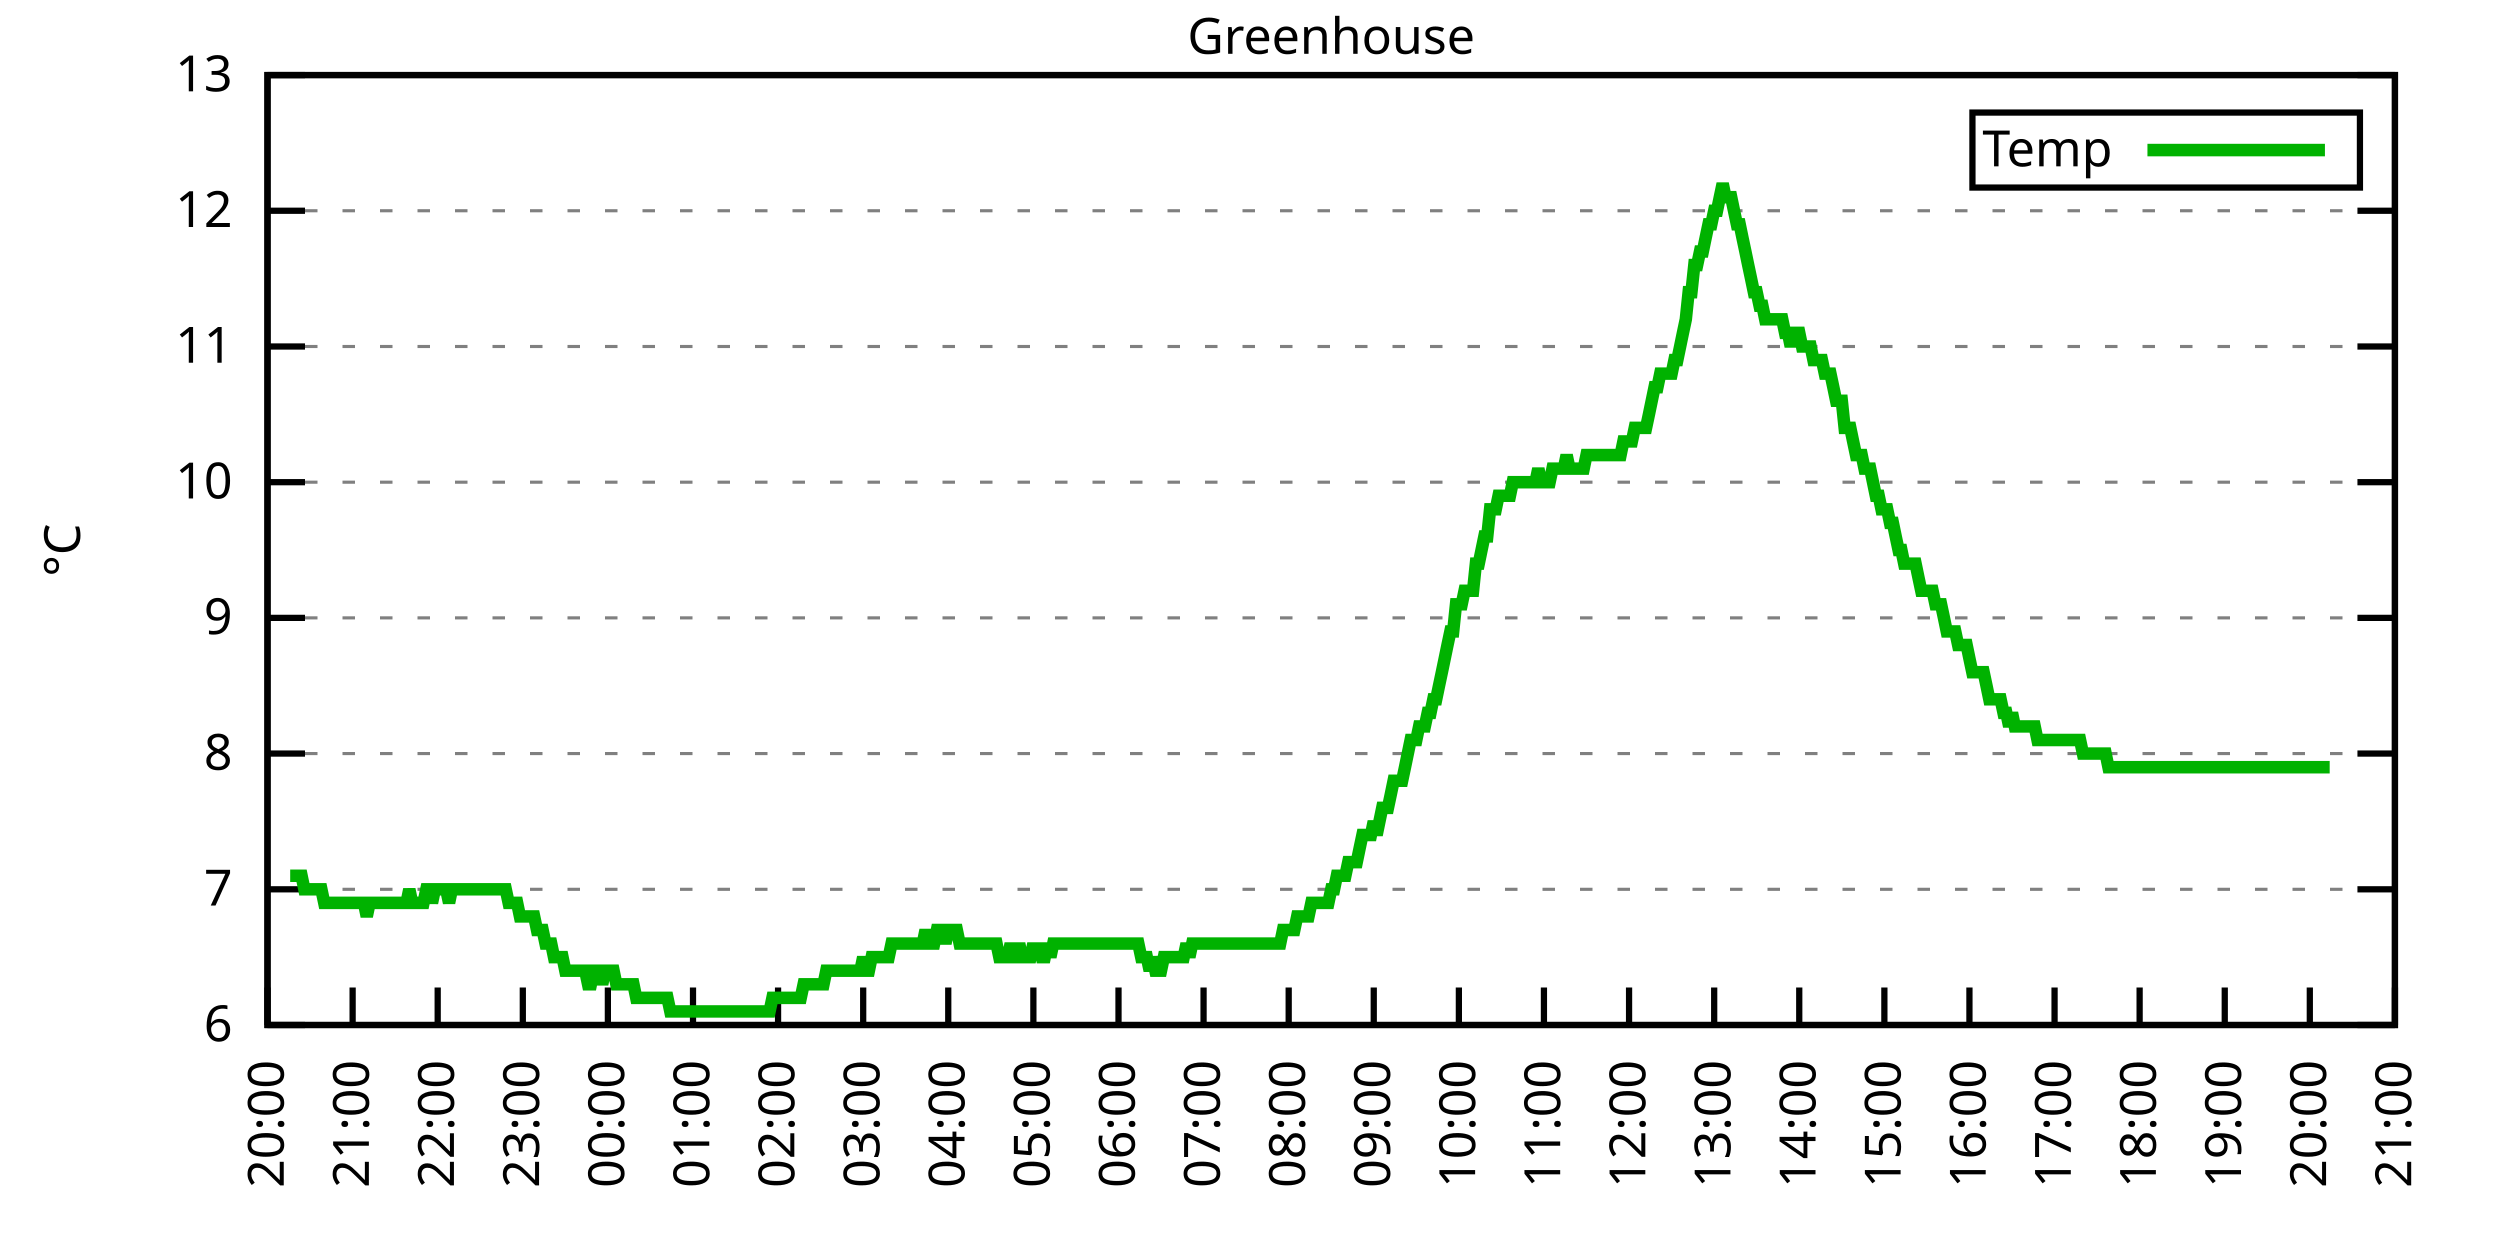
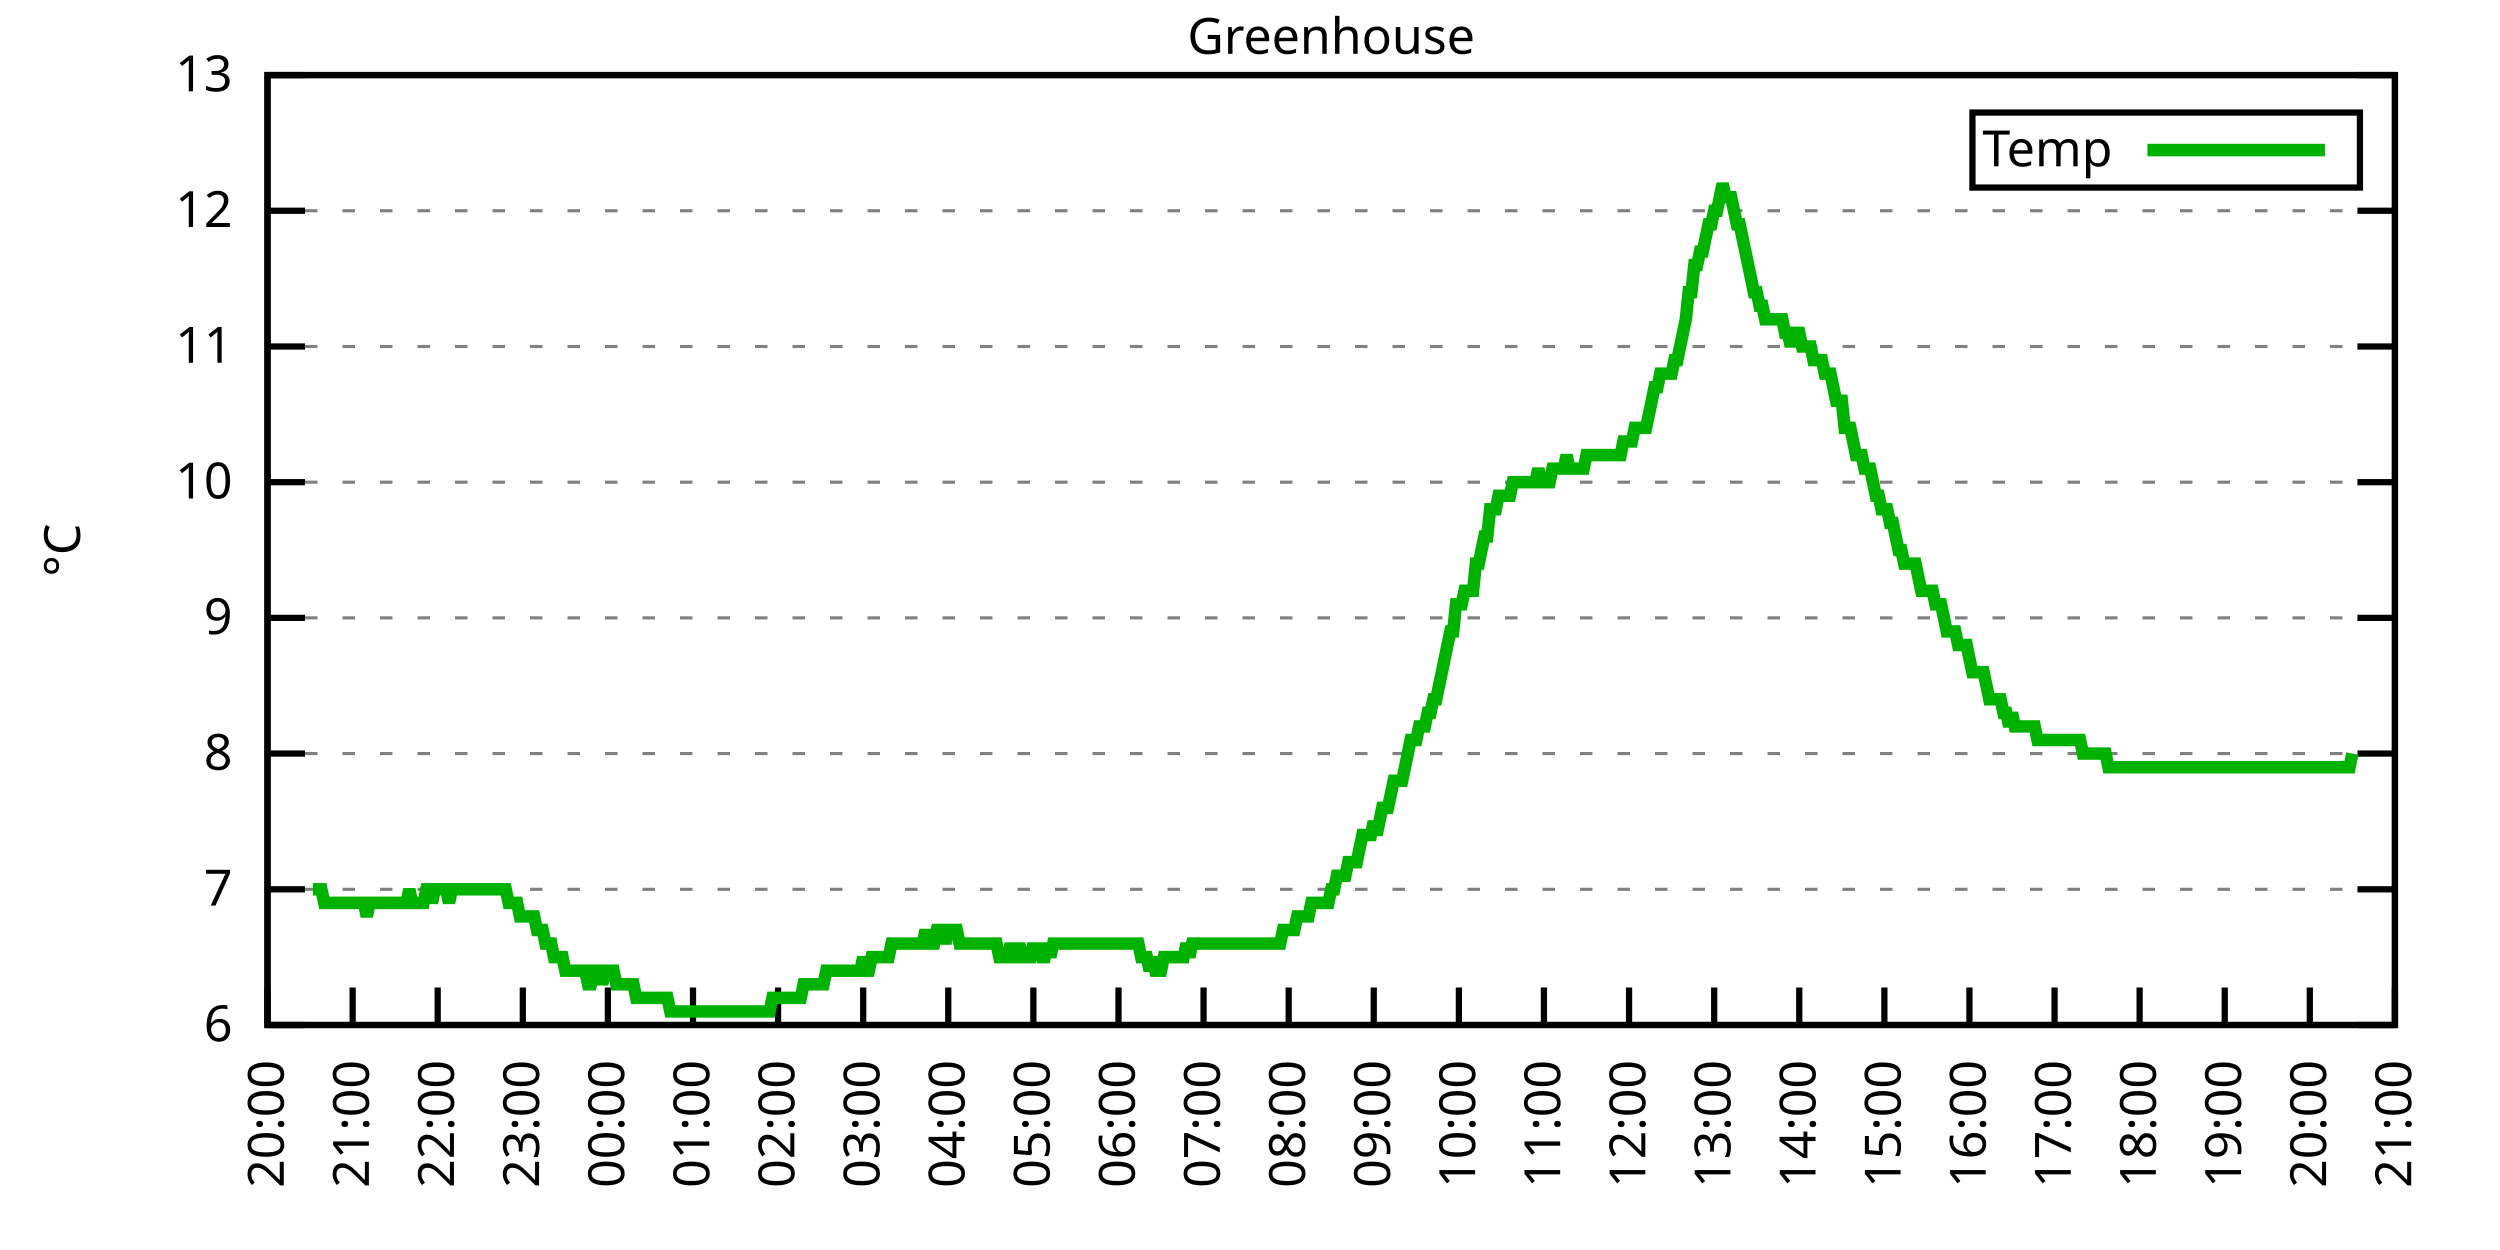
<svg xmlns="http://www.w3.org/2000/svg" xmlns:xlink="http://www.w3.org/1999/xlink" width="400" height="200" viewBox="0 0 400 200">
  <g id="gnuplot_canvas">
    <rect x="0" y="0" width="400" height="200" fill="none" />
    <defs>
      <circle id="gpDot" r="0.5" stroke-width="0.5" stroke="currentColor" />
      <path id="gpPt0" stroke-width="0.333" stroke="currentColor" d="M-1,0 h2 M0,-1 v2" />
      <path id="gpPt1" stroke-width="0.333" stroke="currentColor" d="M-1,-1 L1,1 M1,-1 L-1,1" />
      <path id="gpPt2" stroke-width="0.333" stroke="currentColor" d="M-1,0 L1,0 M0,-1 L0,1 M-1,-1 L1,1 M-1,1 L1,-1" />
      <rect id="gpPt3" stroke-width="0.333" stroke="currentColor" x="-1" y="-1" width="2" height="2" />
      <rect id="gpPt4" stroke-width="0.333" stroke="currentColor" fill="currentColor" x="-1" y="-1" width="2" height="2" />
      <circle id="gpPt5" stroke-width="0.333" stroke="currentColor" cx="0" cy="0" r="1" />
      <use xlink:href="#gpPt5" id="gpPt6" fill="currentColor" stroke="none" />
      <path id="gpPt7" stroke-width="0.333" stroke="currentColor" d="M0,-1.33 L-1.33,0.67 L1.33,0.67 z" />
      <use xlink:href="#gpPt7" id="gpPt8" fill="currentColor" stroke="none" />
      <use xlink:href="#gpPt7" id="gpPt9" stroke="currentColor" transform="rotate(180)" />
      <use xlink:href="#gpPt9" id="gpPt10" fill="currentColor" stroke="none" />
      <use xlink:href="#gpPt3" id="gpPt11" stroke="currentColor" transform="rotate(45)" />
      <use xlink:href="#gpPt11" id="gpPt12" fill="currentColor" stroke="none" />
      <path id="gpPt13" stroke-width="0.333" stroke="currentColor" d="M0,1.330 L1.265,0.411 L0.782,-1.067 L-0.782,-1.076 L-1.265,0.411 z" />
      <use xlink:href="#gpPt13" id="gpPt14" fill="currentColor" stroke="none" />
      <filter id="textbox" filterUnits="objectBoundingBox" x="0" y="0" height="1" width="1">
        <feFlood flood-color="white" flood-opacity="1" result="bgnd" />
        <feComposite in="SourceGraphic" in2="bgnd" operator="atop" />
      </filter>
      <filter id="greybox" filterUnits="objectBoundingBox" x="0" y="0" height="1" width="1">
        <feFlood flood-color="lightgrey" flood-opacity="1" result="grey" />
        <feComposite in="SourceGraphic" in2="grey" operator="atop" />
      </filter>
    </defs>
    <g fill="none" color="white" stroke="currentColor" stroke-width="1.00" stroke-linecap="butt" stroke-linejoin="miter">
</g>
    <g fill="none" color="black" stroke="currentColor" stroke-width="1.00" stroke-linecap="butt" stroke-linejoin="miter">
      <g stroke="none" shape-rendering="crispEdges">
        <polygon fill="rgb(255, 255, 255)" points="42.80,164.00 383.18,164.00 383.18,12.02 42.80,12.02 " />
      </g>
    </g>
    <g fill="none" color="black" stroke="currentColor" stroke-width="1.00" stroke-linecap="butt" stroke-linejoin="miter">
</g>
    <g fill="none" color="black" stroke="black" stroke-width="0.50" stroke-linecap="butt" stroke-linejoin="miter">
</g>
    <g fill="none" color="gray" stroke="currentColor" stroke-width="0.50" stroke-linecap="butt" stroke-linejoin="miter">
      <path stroke="gray" stroke-dasharray="2,4" class="gridline" d="M42.80,164.00 L383.19,164.00  " />
    </g>
    <g fill="none" color="gray" stroke="gray" stroke-width="1.00" stroke-linecap="butt" stroke-linejoin="miter">
</g>
    <g fill="none" color="black" stroke="currentColor" stroke-width="1.00" stroke-linecap="butt" stroke-linejoin="miter">
      <path stroke="black" d="M42.80,164.00 L48.80,164.00 M383.19,164.00 L377.19,164.00  " />
      <g transform="translate(37.20,166.60)" stroke="none" fill="black" font-family="Sans" font-size="8.00" text-anchor="end">
        <text>
          <tspan font-family="Sans"> 6</tspan>
        </text>
      </g>
    </g>
    <g fill="none" color="black" stroke="currentColor" stroke-width="1.00" stroke-linecap="butt" stroke-linejoin="miter">
</g>
    <g fill="none" color="black" stroke="black" stroke-width="0.50" stroke-linecap="butt" stroke-linejoin="miter">
</g>
    <g fill="none" color="gray" stroke="currentColor" stroke-width="0.50" stroke-linecap="butt" stroke-linejoin="miter">
      <path stroke="gray" stroke-dasharray="2,4" class="gridline" d="M42.80,142.29 L383.19,142.29  " />
    </g>
    <g fill="none" color="gray" stroke="gray" stroke-width="1.00" stroke-linecap="butt" stroke-linejoin="miter">
</g>
    <g fill="none" color="black" stroke="currentColor" stroke-width="1.00" stroke-linecap="butt" stroke-linejoin="miter">
      <path stroke="black" d="M42.80,142.29 L48.80,142.29 M383.19,142.29 L377.19,142.29  " />
      <g transform="translate(37.20,144.89)" stroke="none" fill="black" font-family="Sans" font-size="8.00" text-anchor="end">
        <text>
          <tspan font-family="Sans"> 7</tspan>
        </text>
      </g>
    </g>
    <g fill="none" color="black" stroke="currentColor" stroke-width="1.00" stroke-linecap="butt" stroke-linejoin="miter">
</g>
    <g fill="none" color="black" stroke="black" stroke-width="0.50" stroke-linecap="butt" stroke-linejoin="miter">
</g>
    <g fill="none" color="gray" stroke="currentColor" stroke-width="0.50" stroke-linecap="butt" stroke-linejoin="miter">
      <path stroke="gray" stroke-dasharray="2,4" class="gridline" d="M42.80,120.57 L383.19,120.57  " />
    </g>
    <g fill="none" color="gray" stroke="gray" stroke-width="1.00" stroke-linecap="butt" stroke-linejoin="miter">
</g>
    <g fill="none" color="black" stroke="currentColor" stroke-width="1.00" stroke-linecap="butt" stroke-linejoin="miter">
      <path stroke="black" d="M42.80,120.57 L48.80,120.57 M383.19,120.57 L377.19,120.57  " />
      <g transform="translate(37.20,123.17)" stroke="none" fill="black" font-family="Sans" font-size="8.00" text-anchor="end">
        <text>
          <tspan font-family="Sans"> 8</tspan>
        </text>
      </g>
    </g>
    <g fill="none" color="black" stroke="currentColor" stroke-width="1.00" stroke-linecap="butt" stroke-linejoin="miter">
</g>
    <g fill="none" color="black" stroke="black" stroke-width="0.50" stroke-linecap="butt" stroke-linejoin="miter">
</g>
    <g fill="none" color="gray" stroke="currentColor" stroke-width="0.50" stroke-linecap="butt" stroke-linejoin="miter">
      <path stroke="gray" stroke-dasharray="2,4" class="gridline" d="M42.80,98.86 L383.19,98.86  " />
    </g>
    <g fill="none" color="gray" stroke="gray" stroke-width="1.00" stroke-linecap="butt" stroke-linejoin="miter">
</g>
    <g fill="none" color="black" stroke="currentColor" stroke-width="1.00" stroke-linecap="butt" stroke-linejoin="miter">
      <path stroke="black" d="M42.80,98.86 L48.80,98.86 M383.19,98.86 L377.19,98.86  " />
      <g transform="translate(37.20,101.46)" stroke="none" fill="black" font-family="Sans" font-size="8.00" text-anchor="end">
        <text>
          <tspan font-family="Sans"> 9</tspan>
        </text>
      </g>
    </g>
    <g fill="none" color="black" stroke="currentColor" stroke-width="1.00" stroke-linecap="butt" stroke-linejoin="miter">
</g>
    <g fill="none" color="black" stroke="black" stroke-width="0.50" stroke-linecap="butt" stroke-linejoin="miter">
</g>
    <g fill="none" color="gray" stroke="currentColor" stroke-width="0.50" stroke-linecap="butt" stroke-linejoin="miter">
      <path stroke="gray" stroke-dasharray="2,4" class="gridline" d="M42.80,77.15 L383.19,77.15  " />
    </g>
    <g fill="none" color="gray" stroke="gray" stroke-width="1.00" stroke-linecap="butt" stroke-linejoin="miter">
</g>
    <g fill="none" color="black" stroke="currentColor" stroke-width="1.00" stroke-linecap="butt" stroke-linejoin="miter">
      <path stroke="black" d="M42.80,77.15 L48.80,77.15 M383.19,77.15 L377.19,77.15  " />
      <g transform="translate(37.20,79.75)" stroke="none" fill="black" font-family="Sans" font-size="8.00" text-anchor="end">
        <text>
          <tspan font-family="Sans"> 10</tspan>
        </text>
      </g>
    </g>
    <g fill="none" color="black" stroke="currentColor" stroke-width="1.00" stroke-linecap="butt" stroke-linejoin="miter">
</g>
    <g fill="none" color="black" stroke="black" stroke-width="0.50" stroke-linecap="butt" stroke-linejoin="miter">
</g>
    <g fill="none" color="gray" stroke="currentColor" stroke-width="0.50" stroke-linecap="butt" stroke-linejoin="miter">
      <path stroke="gray" stroke-dasharray="2,4" class="gridline" d="M42.80,55.44 L383.19,55.44  " />
    </g>
    <g fill="none" color="gray" stroke="gray" stroke-width="1.00" stroke-linecap="butt" stroke-linejoin="miter">
</g>
    <g fill="none" color="black" stroke="currentColor" stroke-width="1.00" stroke-linecap="butt" stroke-linejoin="miter">
      <path stroke="black" d="M42.80,55.44 L48.80,55.44 M383.19,55.44 L377.19,55.44  " />
      <g transform="translate(37.20,58.04)" stroke="none" fill="black" font-family="Sans" font-size="8.00" text-anchor="end">
        <text>
          <tspan font-family="Sans"> 11</tspan>
        </text>
      </g>
    </g>
    <g fill="none" color="black" stroke="currentColor" stroke-width="1.00" stroke-linecap="butt" stroke-linejoin="miter">
</g>
    <g fill="none" color="black" stroke="black" stroke-width="0.50" stroke-linecap="butt" stroke-linejoin="miter">
</g>
    <g fill="none" color="gray" stroke="currentColor" stroke-width="0.50" stroke-linecap="butt" stroke-linejoin="miter">
      <path stroke="gray" stroke-dasharray="2,4" class="gridline" d="M42.80,33.72 L383.19,33.72  " />
    </g>
    <g fill="none" color="gray" stroke="gray" stroke-width="1.00" stroke-linecap="butt" stroke-linejoin="miter">
</g>
    <g fill="none" color="black" stroke="currentColor" stroke-width="1.00" stroke-linecap="butt" stroke-linejoin="miter">
      <path stroke="black" d="M42.80,33.72 L48.80,33.72 M383.19,33.72 L377.19,33.72  " />
      <g transform="translate(37.20,36.32)" stroke="none" fill="black" font-family="Sans" font-size="8.00" text-anchor="end">
        <text>
          <tspan font-family="Sans"> 12</tspan>
        </text>
      </g>
    </g>
    <g fill="none" color="black" stroke="currentColor" stroke-width="1.00" stroke-linecap="butt" stroke-linejoin="miter">
</g>
    <g fill="none" color="black" stroke="black" stroke-width="0.50" stroke-linecap="butt" stroke-linejoin="miter">
</g>
    <g fill="none" color="gray" stroke="currentColor" stroke-width="0.50" stroke-linecap="butt" stroke-linejoin="miter">
      <path stroke="gray" stroke-dasharray="2,4" class="gridline" d="M42.80,12.01 L383.19,12.01  " />
    </g>
    <g fill="none" color="gray" stroke="gray" stroke-width="1.00" stroke-linecap="butt" stroke-linejoin="miter">
</g>
    <g fill="none" color="black" stroke="currentColor" stroke-width="1.00" stroke-linecap="butt" stroke-linejoin="miter">
      <path stroke="black" d="M42.80,12.01 L48.80,12.01 M383.19,12.01 L377.19,12.01  " />
      <g transform="translate(37.20,14.61)" stroke="none" fill="black" font-family="Sans" font-size="8.00" text-anchor="end">
        <text>
          <tspan font-family="Sans"> 13</tspan>
        </text>
      </g>
    </g>
    <g fill="none" color="black" stroke="currentColor" stroke-width="1.00" stroke-linecap="butt" stroke-linejoin="miter">
      <path stroke="black" d="M42.80,164.00 L42.80,158.00  " />
      <g transform="translate(45.40,169.60) rotate(270.00)" stroke="none" fill="black" font-family="Sans" font-size="8.00" text-anchor="end">
        <text>
          <tspan font-family="Sans">20:00</tspan>
        </text>
      </g>
    </g>
    <g fill="none" color="black" stroke="currentColor" stroke-width="1.00" stroke-linecap="butt" stroke-linejoin="miter">
      <path stroke="black" d="M56.42,164.00 L56.42,158.00  " />
      <g transform="translate(59.02,169.60) rotate(270.00)" stroke="none" fill="black" font-family="Sans" font-size="8.00" text-anchor="end">
        <text>
          <tspan font-family="Sans">21:00</tspan>
        </text>
      </g>
    </g>
    <g fill="none" color="black" stroke="currentColor" stroke-width="1.00" stroke-linecap="butt" stroke-linejoin="miter">
      <path stroke="black" d="M70.03,164.00 L70.03,158.00  " />
      <g transform="translate(72.63,169.60) rotate(270.00)" stroke="none" fill="black" font-family="Sans" font-size="8.00" text-anchor="end">
        <text>
          <tspan font-family="Sans">22:00</tspan>
        </text>
      </g>
    </g>
    <g fill="none" color="black" stroke="currentColor" stroke-width="1.00" stroke-linecap="butt" stroke-linejoin="miter">
      <path stroke="black" d="M83.65,164.00 L83.65,158.00  " />
      <g transform="translate(86.25,169.60) rotate(270.00)" stroke="none" fill="black" font-family="Sans" font-size="8.00" text-anchor="end">
        <text>
          <tspan font-family="Sans">23:00</tspan>
        </text>
      </g>
    </g>
    <g fill="none" color="black" stroke="currentColor" stroke-width="1.00" stroke-linecap="butt" stroke-linejoin="miter">
      <path stroke="black" d="M97.26,164.00 L97.26,158.00  " />
      <g transform="translate(99.86,169.60) rotate(270.00)" stroke="none" fill="black" font-family="Sans" font-size="8.00" text-anchor="end">
        <text>
          <tspan font-family="Sans">00:00</tspan>
        </text>
      </g>
    </g>
    <g fill="none" color="black" stroke="currentColor" stroke-width="1.00" stroke-linecap="butt" stroke-linejoin="miter">
      <path stroke="black" d="M110.88,164.00 L110.88,158.00  " />
      <g transform="translate(113.48,169.60) rotate(270.00)" stroke="none" fill="black" font-family="Sans" font-size="8.00" text-anchor="end">
        <text>
          <tspan font-family="Sans">01:00</tspan>
        </text>
      </g>
    </g>
    <g fill="none" color="black" stroke="currentColor" stroke-width="1.00" stroke-linecap="butt" stroke-linejoin="miter">
      <path stroke="black" d="M124.49,164.00 L124.49,158.00  " />
      <g transform="translate(127.09,169.60) rotate(270.00)" stroke="none" fill="black" font-family="Sans" font-size="8.00" text-anchor="end">
        <text>
          <tspan font-family="Sans">02:00</tspan>
        </text>
      </g>
    </g>
    <g fill="none" color="black" stroke="currentColor" stroke-width="1.00" stroke-linecap="butt" stroke-linejoin="miter">
      <path stroke="black" d="M138.11,164.00 L138.11,158.00  " />
      <g transform="translate(140.71,169.60) rotate(270.00)" stroke="none" fill="black" font-family="Sans" font-size="8.00" text-anchor="end">
        <text>
          <tspan font-family="Sans">03:00</tspan>
        </text>
      </g>
    </g>
    <g fill="none" color="black" stroke="currentColor" stroke-width="1.00" stroke-linecap="butt" stroke-linejoin="miter">
      <path stroke="black" d="M151.72,164.00 L151.72,158.00  " />
      <g transform="translate(154.32,169.60) rotate(270.00)" stroke="none" fill="black" font-family="Sans" font-size="8.00" text-anchor="end">
        <text>
          <tspan font-family="Sans">04:00</tspan>
        </text>
      </g>
    </g>
    <g fill="none" color="black" stroke="currentColor" stroke-width="1.00" stroke-linecap="butt" stroke-linejoin="miter">
      <path stroke="black" d="M165.34,164.00 L165.34,158.00  " />
      <g transform="translate(167.94,169.60) rotate(270.00)" stroke="none" fill="black" font-family="Sans" font-size="8.00" text-anchor="end">
        <text>
          <tspan font-family="Sans">05:00</tspan>
        </text>
      </g>
    </g>
    <g fill="none" color="black" stroke="currentColor" stroke-width="1.00" stroke-linecap="butt" stroke-linejoin="miter">
      <path stroke="black" d="M178.96,164.00 L178.96,158.00  " />
      <g transform="translate(181.56,169.60) rotate(270.00)" stroke="none" fill="black" font-family="Sans" font-size="8.00" text-anchor="end">
        <text>
          <tspan font-family="Sans">06:00</tspan>
        </text>
      </g>
    </g>
    <g fill="none" color="black" stroke="currentColor" stroke-width="1.00" stroke-linecap="butt" stroke-linejoin="miter">
      <path stroke="black" d="M192.57,164.00 L192.57,158.00  " />
      <g transform="translate(195.17,169.60) rotate(270.00)" stroke="none" fill="black" font-family="Sans" font-size="8.00" text-anchor="end">
        <text>
          <tspan font-family="Sans">07:00</tspan>
        </text>
      </g>
    </g>
    <g fill="none" color="black" stroke="currentColor" stroke-width="1.00" stroke-linecap="butt" stroke-linejoin="miter">
      <path stroke="black" d="M206.19,164.00 L206.19,158.00  " />
      <g transform="translate(208.79,169.60) rotate(270.00)" stroke="none" fill="black" font-family="Sans" font-size="8.00" text-anchor="end">
        <text>
          <tspan font-family="Sans">08:00</tspan>
        </text>
      </g>
    </g>
    <g fill="none" color="black" stroke="currentColor" stroke-width="1.00" stroke-linecap="butt" stroke-linejoin="miter">
      <path stroke="black" d="M219.80,164.00 L219.80,158.00  " />
      <g transform="translate(222.40,169.60) rotate(270.00)" stroke="none" fill="black" font-family="Sans" font-size="8.00" text-anchor="end">
        <text>
          <tspan font-family="Sans">09:00</tspan>
        </text>
      </g>
    </g>
    <g fill="none" color="black" stroke="currentColor" stroke-width="1.00" stroke-linecap="butt" stroke-linejoin="miter">
      <path stroke="black" d="M233.42,164.00 L233.42,158.00  " />
      <g transform="translate(236.02,169.60) rotate(270.00)" stroke="none" fill="black" font-family="Sans" font-size="8.00" text-anchor="end">
        <text>
          <tspan font-family="Sans">10:00</tspan>
        </text>
      </g>
    </g>
    <g fill="none" color="black" stroke="currentColor" stroke-width="1.00" stroke-linecap="butt" stroke-linejoin="miter">
      <path stroke="black" d="M247.03,164.00 L247.03,158.00  " />
      <g transform="translate(249.63,169.60) rotate(270.00)" stroke="none" fill="black" font-family="Sans" font-size="8.00" text-anchor="end">
        <text>
          <tspan font-family="Sans">11:00</tspan>
        </text>
      </g>
    </g>
    <g fill="none" color="black" stroke="currentColor" stroke-width="1.00" stroke-linecap="butt" stroke-linejoin="miter">
      <path stroke="black" d="M260.65,164.00 L260.65,158.00  " />
      <g transform="translate(263.25,169.60) rotate(270.00)" stroke="none" fill="black" font-family="Sans" font-size="8.00" text-anchor="end">
        <text>
          <tspan font-family="Sans">12:00</tspan>
        </text>
      </g>
    </g>
    <g fill="none" color="black" stroke="currentColor" stroke-width="1.00" stroke-linecap="butt" stroke-linejoin="miter">
      <path stroke="black" d="M274.27,164.00 L274.27,158.00  " />
      <g transform="translate(276.87,169.60) rotate(270.00)" stroke="none" fill="black" font-family="Sans" font-size="8.00" text-anchor="end">
        <text>
          <tspan font-family="Sans">13:00</tspan>
        </text>
      </g>
    </g>
    <g fill="none" color="black" stroke="currentColor" stroke-width="1.00" stroke-linecap="butt" stroke-linejoin="miter">
      <path stroke="black" d="M287.88,164.00 L287.88,158.00  " />
      <g transform="translate(290.48,169.60) rotate(270.00)" stroke="none" fill="black" font-family="Sans" font-size="8.00" text-anchor="end">
        <text>
          <tspan font-family="Sans">14:00</tspan>
        </text>
      </g>
    </g>
    <g fill="none" color="black" stroke="currentColor" stroke-width="1.00" stroke-linecap="butt" stroke-linejoin="miter">
      <path stroke="black" d="M301.50,164.00 L301.50,158.00  " />
      <g transform="translate(304.10,169.60) rotate(270.00)" stroke="none" fill="black" font-family="Sans" font-size="8.00" text-anchor="end">
        <text>
          <tspan font-family="Sans">15:00</tspan>
        </text>
      </g>
    </g>
    <g fill="none" color="black" stroke="currentColor" stroke-width="1.00" stroke-linecap="butt" stroke-linejoin="miter">
      <path stroke="black" d="M315.11,164.00 L315.11,158.00  " />
      <g transform="translate(317.71,169.60) rotate(270.00)" stroke="none" fill="black" font-family="Sans" font-size="8.00" text-anchor="end">
        <text>
          <tspan font-family="Sans">16:00</tspan>
        </text>
      </g>
    </g>
    <g fill="none" color="black" stroke="currentColor" stroke-width="1.00" stroke-linecap="butt" stroke-linejoin="miter">
      <path stroke="black" d="M328.73,164.00 L328.73,158.00  " />
      <g transform="translate(331.33,169.60) rotate(270.00)" stroke="none" fill="black" font-family="Sans" font-size="8.00" text-anchor="end">
        <text>
          <tspan font-family="Sans">17:00</tspan>
        </text>
      </g>
    </g>
    <g fill="none" color="black" stroke="currentColor" stroke-width="1.00" stroke-linecap="butt" stroke-linejoin="miter">
      <path stroke="black" d="M342.34,164.00 L342.34,158.00  " />
      <g transform="translate(344.94,169.60) rotate(270.00)" stroke="none" fill="black" font-family="Sans" font-size="8.00" text-anchor="end">
        <text>
          <tspan font-family="Sans">18:00</tspan>
        </text>
      </g>
    </g>
    <g fill="none" color="black" stroke="currentColor" stroke-width="1.00" stroke-linecap="butt" stroke-linejoin="miter">
      <path stroke="black" d="M355.96,164.00 L355.96,158.00  " />
      <g transform="translate(358.56,169.60) rotate(270.00)" stroke="none" fill="black" font-family="Sans" font-size="8.00" text-anchor="end">
        <text>
          <tspan font-family="Sans">19:00</tspan>
        </text>
      </g>
    </g>
    <g fill="none" color="black" stroke="currentColor" stroke-width="1.00" stroke-linecap="butt" stroke-linejoin="miter">
      <path stroke="black" d="M369.57,164.00 L369.57,158.00  " />
      <g transform="translate(372.17,169.60) rotate(270.00)" stroke="none" fill="black" font-family="Sans" font-size="8.00" text-anchor="end">
        <text>
          <tspan font-family="Sans">20:00</tspan>
        </text>
      </g>
    </g>
    <g fill="none" color="black" stroke="currentColor" stroke-width="1.00" stroke-linecap="butt" stroke-linejoin="miter">
      <path stroke="black" d="M383.19,164.00 L383.19,158.00  " />
      <g transform="translate(385.79,169.60) rotate(270.00)" stroke="none" fill="black" font-family="Sans" font-size="8.00" text-anchor="end">
        <text>
          <tspan font-family="Sans">21:00</tspan>
        </text>
      </g>
    </g>
    <g fill="none" color="black" stroke="currentColor" stroke-width="1.00" stroke-linecap="butt" stroke-linejoin="miter">
</g>
    <g fill="none" color="black" stroke="currentColor" stroke-width="1.00" stroke-linecap="butt" stroke-linejoin="miter">
      <path stroke="black" d="M42.80,12.01 L42.80,164.00 L383.19,164.00 L383.19,12.01 L42.80,12.01 Z  " />
    </g>
    <g fill="none" color="black" stroke="currentColor" stroke-width="1.00" stroke-linecap="butt" stroke-linejoin="miter">
</g>
    <g fill="none" color="black" stroke="currentColor" stroke-width="1.00" stroke-linecap="butt" stroke-linejoin="miter">
      <path stroke="black" d="M315.59,30.01 L315.59,18.01 L377.59,18.01 L377.59,30.01 L315.59,30.01 Z  " />
    </g>
    <g id="Greenhouse_plot_1">
      <g fill="none" color="white" stroke="black" stroke-width="2.00" stroke-linecap="butt" stroke-linejoin="miter">
</g>
      <g fill="none" color="black" stroke="currentColor" stroke-width="2.00" stroke-linecap="butt" stroke-linejoin="miter">
        <g transform="translate(337.99,26.61)" stroke="none" fill="black" font-family="Sans" font-size="8.00" text-anchor="end">
          <text>
            <tspan font-family="Sans">Temp</tspan>
          </text>
        </g>
      </g>
      <g fill="none" color="black" stroke="currentColor" stroke-width="2.00" stroke-linecap="butt" stroke-linejoin="miter">
-         <path stroke="rgb(  0, 178,   0)" d="M343.59,24.01 L371.99,24.01 M46.43,140.12 L46.88,140.12 L47.34,140.12 L47.79,140.12 L48.25,140.12 L48.70,142.29   L49.15,142.29 L49.61,142.29 L50.06,142.29 L50.52,142.29 L50.97,142.29 L51.42,142.29 L51.88,144.46 L52.33,144.46   L52.78,144.46 L53.24,144.46 L53.69,144.46 L54.15,144.46 L54.60,144.46 L55.05,144.46 L55.51,144.46 L55.96,144.46   L56.42,144.46 L56.87,144.46 L57.32,144.46 L57.78,144.46 L58.23,144.46 L58.68,146.63 L59.14,144.46 L59.59,144.46   L60.05,144.46 L60.50,144.46 L60.95,144.46 L61.41,144.46 L61.86,144.46 L62.32,144.46 L62.77,144.46 L63.22,144.46   L63.68,144.46 L64.13,144.46 L64.58,144.46 L65.04,144.46 L65.49,142.29 L65.95,144.46 L66.40,144.46 L66.85,144.46   L67.31,144.46 L67.76,144.46 L68.22,142.29 L68.67,142.29 L69.12,144.46 L69.58,142.29 L70.03,142.29 L70.49,142.29   L70.94,142.29 L71.39,142.29 L71.85,144.46 L72.30,142.29 L72.75,142.29 L73.21,142.29 L73.66,142.29 L74.12,142.29   L74.57,142.29 L75.02,142.29 L75.48,142.29 L75.93,142.29 L76.16,142.29 L76.84,142.29 L77.29,142.29 L77.75,142.29   L78.20,142.29 L78.65,142.29 L79.11,142.29 L79.56,142.29 L80.02,142.29 L80.47,142.29 L80.92,142.29 L81.38,144.46   L81.83,144.46 L82.29,144.46 L82.74,144.46 L83.19,146.63 L83.65,146.63 L84.10,146.63 L84.55,146.63 L85.01,146.63   L85.46,146.63 L85.92,148.80 L86.37,148.80 L86.82,148.80 L87.28,150.97 L87.73,150.97 L88.19,150.97 L88.64,153.14   L89.09,153.14 L89.55,153.14 L90.00,153.14 L90.45,155.31 L90.91,155.31 L91.36,155.31 L91.82,155.31 L92.27,155.31   L92.72,155.31 L93.18,155.31 L93.63,155.31 L94.09,157.49 L94.54,157.49 L94.99,155.31 L95.45,155.31 L95.90,155.31   L96.35,157.49 L96.81,155.31 L97.26,155.31 L97.72,155.31 L98.17,155.31 L98.62,157.49 L99.08,157.49 L99.53,157.49   L99.99,157.49 L100.44,157.49 L100.89,157.49 L101.35,157.49 L101.80,159.66 L102.25,159.66 L102.71,159.66 L103.16,159.66   L103.62,159.66 L104.07,159.66 L104.52,159.66 L104.98,159.66 L105.43,159.66 L105.89,159.66 L106.34,159.66 L106.79,159.66   L107.25,161.83 L107.70,161.83 L108.15,161.83 L108.61,161.83 L109.06,161.83 L109.52,161.83 L109.97,161.83 L110.42,161.83   L110.88,161.83 L111.33,161.83 L111.79,161.83 L112.24,161.83 L112.69,161.83 L113.15,161.83 L113.60,161.83 L114.05,161.83   L114.51,161.83 L114.96,161.83 L115.42,161.83 L115.87,161.83 L116.32,161.83 L116.78,161.83 L117.23,161.83 L117.69,161.83   L118.14,161.83 L118.59,161.83 L119.05,161.83 L119.50,161.83 L119.96,161.83 L120.41,161.83 L120.86,161.83 L121.32,161.83   L121.77,161.83 L122.22,161.83 L122.68,161.83 L123.13,161.83 L123.59,159.66 L124.04,159.66 L124.49,159.66 L124.95,159.66   L125.40,159.66 L125.86,159.66 L126.31,159.66 L126.76,159.66 L127.22,159.66 L127.67,159.66 L128.12,159.66 L128.58,157.49   L129.03,157.49 L129.49,157.49 L129.94,157.49 L130.39,157.49 L130.85,157.49 L131.30,157.49 L131.76,157.49 L132.21,155.31   L132.66,155.31 L133.12,155.31 L133.57,155.31 L134.02,155.31 L134.48,155.31 L134.93,155.31 L135.39,155.31 L135.84,155.31   L136.29,155.31 L136.75,155.31 L137.20,155.31 L137.66,155.31 L138.11,153.14 L138.56,155.31 L139.02,155.31 L139.47,153.14   L139.92,153.14 L140.38,153.14 L140.83,153.14 L141.29,153.14 L141.74,153.14 L142.19,153.14 L142.65,150.97 L143.10,150.97   L143.56,150.97 L144.01,150.97 L144.46,150.97 L144.92,150.97 L145.37,150.97 L145.82,150.97 L146.28,150.97 L146.73,150.97   L147.19,150.97 L147.64,150.97 L148.09,148.80 L148.55,150.97 L149.00,150.97 L149.46,150.97 L149.91,148.80 L150.36,148.80   L150.82,148.80 L151.27,150.97 L151.72,148.80 L152.18,148.80 L152.63,148.80 L153.09,148.80 L153.54,150.97 L153.99,150.97   L154.45,150.97 L154.90,150.97 L155.36,150.97 L155.81,150.97 L156.26,150.97 L156.72,150.97 L157.17,150.97 L157.62,150.97   L158.08,150.97 L158.53,150.97 L158.99,150.97 L159.44,150.97 L159.89,153.14 L160.35,153.14 L160.80,153.14 L161.26,153.14   L161.71,150.97 L162.16,153.14 L162.62,153.14 L163.07,150.97 L163.52,153.14 L163.98,153.14 L164.43,153.14 L164.89,153.14   L165.34,150.97 L165.79,153.14 L166.25,150.97 L166.70,153.14 L167.16,153.14 L167.61,150.97 L168.06,153.14 L168.52,150.97   L168.97,150.97 L169.43,150.97 L169.88,150.97 L170.33,150.97 L170.79,150.97 L171.24,150.97 L171.69,150.97 L172.15,150.97   L172.60,150.97 L173.06,150.97 L173.51,150.97 L173.96,150.97 L174.42,150.97 L174.87,150.97 L175.33,150.97 L175.78,150.97   L176.23,150.97 L176.69,150.97 L177.14,150.97 L177.59,150.97 L178.05,150.97 L178.50,150.97 L178.96,150.97 L179.41,150.97   L179.86,150.97 L180.32,150.97 L180.77,150.97 L181.23,150.97 L181.68,150.97 L182.13,150.97 L182.59,153.14 L183.04,153.14   L183.49,153.14 L183.95,155.31 L184.40,153.14 L184.86,155.31 L185.31,155.31 L185.76,155.31 L186.22,153.14 L186.67,153.14   L187.13,153.14 L187.58,153.14 L188.03,153.14 L188.49,153.14 L188.94,153.14 L189.39,153.14 L189.85,150.97 L190.30,153.14   L190.76,150.97 L191.21,150.97 L191.66,150.97 L192.12,150.97 L192.57,150.97 L193.03,150.97 L193.48,150.97 L193.93,150.97   L194.39,150.97 L194.84,150.97 L195.29,150.97 L195.75,150.97 L196.20,150.97 L196.66,150.97 L197.11,150.97 L197.56,150.97   L198.02,150.97 L198.47,150.97 L198.93,150.97 L199.38,150.97 L199.83,150.97 L200.29,150.97 L200.74,150.97 L201.19,150.97   L201.65,150.97 L202.10,150.97 L202.56,150.97 L203.01,150.97 L203.46,150.97 L203.92,150.97 L204.37,150.97 L204.83,150.97   L205.28,148.80 L205.73,148.80 L206.19,148.80 L206.64,148.80 L207.09,148.80 L207.55,146.63 L208.00,146.63 L208.46,146.63   L208.91,146.63 L209.36,146.63 L209.82,144.46 L210.27,144.46 L210.73,144.46 L211.18,144.46 L211.63,144.46 L212.09,144.46   L212.54,144.46 L213.00,142.29 L213.45,142.29 L213.90,140.12 L214.36,140.12 L214.81,140.12 L215.26,140.12 L215.72,137.94   L216.17,137.94 L216.63,137.94 L217.08,137.94 L217.53,135.77 L217.99,133.60 L218.44,133.60 L218.90,133.60 L219.35,133.60   L219.80,131.43 L220.26,133.60 L220.71,131.43 L221.16,129.26 L221.62,129.26 L222.07,129.26 L222.53,127.09 L222.98,124.92   L223.43,124.92 L223.89,124.92 L224.34,124.92 L224.80,122.75 L225.25,120.57 L225.70,118.40 L226.16,118.40 L226.61,118.40   L227.06,116.23 L227.52,116.23 L227.97,116.23 L228.43,114.06 L228.88,114.06 L229.33,111.89 L229.79,111.89 L230.24,109.72   L230.70,107.55 L231.15,105.38 L231.60,103.20 L232.06,101.03 L232.51,101.03 L232.96,96.69 L233.42,96.69 L233.87,96.69   L234.33,94.52 L234.78,94.52 L235.23,94.52 L235.69,94.52 L236.14,90.18 L236.60,90.18 L237.05,88.00 L237.50,85.83   L237.96,85.83 L238.41,81.49 L238.86,81.49 L239.32,81.49 L239.77,79.32 L240.23,79.32 L240.68,79.32 L241.13,79.32   L241.59,79.32 L242.04,77.15 L242.50,77.15 L242.95,77.15 L243.40,77.15 L243.86,77.15 L244.31,77.15 L244.76,77.15   L245.22,77.15 L245.67,77.15 L246.13,74.98 L246.58,77.15 L247.03,77.15 L247.49,77.15 L247.94,77.15 L248.40,74.98   L248.85,74.98 L249.30,74.98 L249.76,74.98 L250.21,74.98 L250.66,72.81 L251.12,74.98 L251.57,74.98 L252.03,74.98   L252.48,74.98 L252.93,74.98 L253.39,74.98 L253.84,72.81 L254.30,72.81 L254.75,72.81 L255.20,72.81 L255.66,72.81   L256.11,72.81 L256.56,72.81 L257.02,72.81 L257.47,72.81 L257.93,72.81 L258.38,72.81 L258.83,72.81 L259.29,72.81   L259.74,70.63 L260.20,70.63 L260.65,70.63 L261.10,70.63 L261.56,68.46 L262.01,68.46 L262.47,68.46 L262.92,68.46   L263.37,68.46 L263.83,66.29 L264.28,64.12 L264.73,61.95 L265.19,61.95 L265.64,59.78 L266.10,59.78 L266.55,59.78   L267.00,59.78 L267.46,59.78 L267.91,57.61 L268.37,57.61 L268.82,55.44 L269.27,53.26 L269.73,51.09 L270.18,46.75   L270.63,46.75 L271.09,42.41 L271.54,42.41 L272.00,40.24 L272.45,40.24 L272.90,38.07 L273.36,35.89 L273.81,35.89   L274.27,33.72 L274.72,33.72 L275.17,31.55 L275.63,29.38 L276.08,31.55 L276.53,31.55 L276.99,31.55 L277.44,33.72   L277.90,35.89 L278.35,35.89 L278.80,38.07 L279.26,40.24 L279.71,42.41 L280.17,44.58 L280.62,46.75 L281.07,46.75   L281.53,48.92 L281.98,48.92 L282.43,51.09 L282.89,51.09 L283.34,51.09 L283.80,51.09 L284.25,51.09 L284.70,51.09   L285.16,51.09 L285.61,53.26 L286.07,53.26 L286.52,55.44 L286.97,53.26 L287.43,53.26 L287.88,53.26 L288.33,55.44   L288.79,55.44 L289.24,55.44 L289.70,55.44 L290.15,57.61 L290.60,57.61 L291.06,57.61 L291.51,57.61 L291.97,59.78   L292.42,59.78 L292.87,59.78 L293.33,61.95 L293.78,64.12 L294.23,64.12 L294.69,64.12 L295.14,68.46 L295.60,68.46   L296.05,68.46 L296.50,70.63 L296.96,72.81 L297.41,72.81 L297.87,72.81 L298.32,74.98 L298.77,74.98 L299.23,74.98   L299.68,77.15 L300.13,79.32 L300.59,79.32 L301.04,81.49 L301.50,81.49 L301.95,81.49 L302.40,83.66 L302.86,83.66   L303.31,85.83 L303.77,88.00 L304.22,88.00 L304.67,90.18 L305.13,90.18 L305.58,90.18 L306.03,90.18 L306.49,90.18   L306.94,92.35 L307.40,94.52 L307.85,94.52 L308.30,94.52 L308.76,94.52 L309.21,94.52 L309.67,96.69 L310.12,96.69   L310.57,96.69 L311.03,98.86 L311.48,101.03 L311.94,101.03 L312.39,101.03 L312.84,101.03 L313.30,103.20 L313.75,103.20   L314.20,103.20 L314.66,103.20 L315.11,105.38 L315.57,107.55 L316.02,107.55 L316.47,107.55 L316.93,107.55 L317.38,107.55   L317.84,109.72 L318.29,111.89 L318.74,111.89 L319.20,111.89 L319.65,111.89 L320.10,111.89 L320.56,114.06 L321.01,114.06   L321.47,116.23 L321.92,114.06 L322.37,116.23 L322.83,116.23 L323.28,116.23 L323.74,116.23 L324.19,116.23 L324.64,116.23   L325.10,116.23 L325.55,116.23 L326.00,118.40 L326.46,118.40 L326.91,118.40 L327.37,118.40 L327.82,118.40 L328.27,118.40   L328.73,118.40 L329.18,118.40 L329.64,118.40 L330.09,118.40 L330.54,118.40 L331.00,118.40 L331.45,118.40 L331.90,118.40   L332.36,118.40 L332.81,118.40 L333.27,120.57 L333.72,120.57 L334.17,120.57 L334.63,120.57 L335.08,120.57 L335.54,120.57   L335.99,120.57 L336.44,120.57 L336.90,120.57 L337.35,122.75 L337.80,122.75 L338.26,122.75 L338.71,122.75 L339.17,122.75   L339.62,122.75 L340.07,122.75 L340.53,122.75 L340.98,122.75 L341.44,122.75 L341.89,122.75 L342.34,122.75 L342.80,122.75   L343.25,122.75 L343.70,122.75 L344.16,122.75 L344.61,122.75 L345.07,122.75 L345.52,122.75 L345.97,122.75 L346.43,122.75   L346.88,122.75 L347.34,122.75 L347.79,122.75 L348.24,122.75 L348.70,122.75 L349.15,122.75 L349.60,122.75 L350.06,122.75   L350.51,122.75 L350.97,122.75 L351.42,122.75 L351.87,122.75 L352.33,122.75 L352.78,122.75 L353.24,122.75 L353.69,122.75   L354.14,122.75 L354.60,122.75 L355.05,122.75 L355.50,122.75 L355.96,122.75 L356.41,122.75 L356.87,122.75 L357.32,122.75   L357.77,122.75 L358.23,122.75 L358.68,122.75 L359.14,122.75 L359.59,122.75 L360.04,122.75 L360.50,122.75 L360.95,122.75   L361.41,122.75 L361.86,122.75 L362.31,122.75 L362.77,122.75 L363.22,122.75 L363.67,122.75 L364.13,122.75 L364.58,122.75   L365.04,122.75 L365.49,122.75 L365.94,122.75 L366.40,122.75 L366.85,122.75 L367.31,122.75 L367.76,122.75 L368.21,122.75   L368.67,122.75 L369.12,122.75 L369.57,122.75 L370.03,122.75 L370.48,122.75 L370.94,122.75 L371.39,122.75 L371.84,122.75   L372.30,122.75 L372.75,122.75  " />
+         <path stroke="rgb(  0, 178,   0)" d="M343.59,24.01 L371.99,24.01 M50.06,142.29 L50.52,142.29 L50.97,142.29 L51.42,142.29 L51.88,144.46 L52.33,144.46   L52.78,144.46 L53.24,144.46 L53.69,144.46 L54.15,144.46 L54.60,144.46 L55.05,144.46 L55.51,144.46 L55.96,144.46   L56.42,144.46 L56.87,144.46 L57.32,144.46 L57.78,144.46 L58.23,144.46 L58.68,146.63 L59.14,144.46 L59.59,144.46   L60.05,144.46 L60.50,144.46 L60.95,144.46 L61.41,144.46 L61.86,144.46 L62.32,144.46 L62.77,144.46 L63.22,144.46   L63.68,144.46 L64.13,144.46 L64.58,144.46 L65.04,144.46 L65.49,142.29 L65.95,144.46 L66.40,144.46 L66.85,144.46   L67.31,144.46 L67.76,144.46 L68.22,142.29 L68.67,142.29 L69.12,144.46 L69.58,142.29 L70.03,142.29 L70.49,142.29   L70.94,142.29 L71.39,142.29 L71.85,144.46 L72.30,142.29 L72.75,142.29 L73.21,142.29 L73.66,142.29 L74.12,142.29   L74.57,142.29 L75.02,142.29 L75.48,142.29 L75.93,142.29 L76.16,142.29 L76.84,142.29 L77.29,142.29 L77.75,142.29   L78.20,142.29 L78.65,142.29 L79.11,142.29 L79.56,142.29 L80.02,142.29 L80.47,142.29 L80.92,142.29 L81.38,144.46   L81.83,144.46 L82.29,144.46 L82.74,144.46 L83.19,146.63 L83.65,146.63 L84.10,146.63 L84.55,146.63 L85.01,146.63   L85.46,146.63 L85.92,148.80 L86.37,148.80 L86.82,148.80 L87.28,150.97 L87.73,150.97 L88.19,150.97 L88.64,153.14   L89.09,153.14 L89.55,153.14 L90.00,153.14 L90.45,155.31 L90.91,155.31 L91.36,155.31 L91.82,155.31 L92.27,155.31   L92.72,155.31 L93.18,155.31 L93.63,155.31 L94.09,157.49 L94.54,157.49 L94.99,155.31 L95.45,155.31 L95.90,155.31   L96.35,157.49 L96.81,155.31 L97.26,155.31 L97.72,155.31 L98.17,155.31 L98.62,157.49 L99.08,157.49 L99.53,157.49   L99.99,157.49 L100.44,157.49 L100.89,157.49 L101.35,157.49 L101.80,159.66 L102.25,159.66 L102.71,159.66 L103.16,159.66   L103.62,159.66 L104.07,159.66 L104.52,159.66 L104.98,159.66 L105.43,159.66 L105.89,159.66 L106.34,159.66 L106.79,159.66   L107.25,161.83 L107.70,161.83 L108.15,161.83 L108.61,161.83 L109.06,161.83 L109.52,161.83 L109.97,161.83 L110.42,161.83   L110.88,161.83 L111.33,161.83 L111.79,161.83 L112.24,161.83 L112.69,161.83 L113.15,161.83 L113.60,161.83 L114.05,161.83   L114.51,161.83 L114.96,161.83 L115.42,161.83 L115.87,161.83 L116.32,161.83 L116.78,161.83 L117.23,161.83 L117.69,161.83   L118.14,161.83 L118.59,161.83 L119.05,161.83 L119.50,161.83 L119.96,161.83 L120.41,161.83 L120.86,161.83 L121.32,161.83   L121.77,161.83 L122.22,161.83 L122.68,161.83 L123.13,161.83 L123.59,159.66 L124.04,159.66 L124.49,159.66 L124.95,159.66   L125.40,159.66 L125.86,159.66 L126.31,159.66 L126.76,159.66 L127.22,159.66 L127.67,159.66 L128.12,159.66 L128.58,157.49   L129.03,157.49 L129.49,157.49 L129.94,157.49 L130.39,157.49 L130.85,157.49 L131.30,157.49 L131.76,157.49 L132.21,155.31   L132.66,155.31 L133.12,155.31 L133.57,155.31 L134.02,155.31 L134.48,155.31 L134.93,155.31 L135.39,155.31 L135.84,155.31   L136.29,155.31 L136.75,155.31 L137.20,155.31 L137.66,155.31 L138.11,153.14 L138.56,155.31 L139.02,155.31 L139.47,153.14   L139.92,153.14 L140.38,153.14 L140.83,153.14 L141.29,153.14 L141.74,153.14 L142.19,153.14 L142.65,150.97 L143.10,150.97   L143.56,150.97 L144.01,150.97 L144.46,150.97 L144.92,150.97 L145.37,150.97 L145.82,150.97 L146.28,150.97 L146.73,150.97   L147.19,150.97 L147.64,150.97 L148.09,148.80 L148.55,150.97 L149.00,150.97 L149.46,150.97 L149.91,148.80 L150.36,148.80   L150.82,148.80 L151.27,150.97 L151.72,148.80 L152.18,148.80 L152.63,148.80 L153.09,148.80 L153.54,150.97 L153.99,150.97   L154.45,150.97 L154.90,150.97 L155.36,150.97 L155.81,150.97 L156.26,150.97 L156.72,150.97 L157.17,150.97 L157.62,150.97   L158.08,150.97 L158.53,150.97 L158.99,150.97 L159.44,150.97 L159.89,153.14 L160.35,153.14 L160.80,153.14 L161.26,153.14   L161.71,150.97 L162.16,153.14 L162.62,153.14 L163.07,150.97 L163.52,153.14 L163.98,153.14 L164.43,153.14 L164.89,153.14   L165.34,150.97 L165.79,153.14 L166.25,150.97 L166.70,153.14 L167.16,153.14 L167.61,150.97 L168.06,153.14 L168.52,150.97   L168.97,150.97 L169.43,150.97 L169.88,150.97 L170.33,150.97 L170.79,150.97 L171.24,150.97 L171.69,150.97 L172.15,150.97   L172.60,150.97 L173.06,150.97 L173.51,150.97 L173.96,150.97 L174.42,150.97 L174.87,150.97 L175.33,150.97 L175.78,150.97   L176.23,150.97 L176.69,150.97 L177.14,150.97 L177.59,150.97 L178.05,150.97 L178.50,150.97 L178.96,150.97 L179.41,150.97   L179.86,150.97 L180.32,150.97 L180.77,150.97 L181.23,150.97 L181.68,150.97 L182.13,150.97 L182.59,153.14 L183.04,153.14   L183.49,153.14 L183.95,155.31 L184.40,153.14 L184.86,155.31 L185.31,155.31 L185.76,155.31 L186.22,153.14 L186.67,153.14   L187.13,153.14 L187.58,153.14 L188.03,153.14 L188.49,153.14 L188.94,153.14 L189.39,153.14 L189.85,150.97 L190.30,153.14   L190.76,150.97 L191.21,150.97 L191.66,150.97 L192.12,150.97 L192.57,150.97 L193.03,150.97 L193.48,150.97 L193.93,150.97   L194.39,150.97 L194.84,150.97 L195.29,150.97 L195.75,150.97 L196.20,150.97 L196.66,150.97 L197.11,150.97 L197.56,150.97   L198.02,150.97 L198.47,150.97 L198.93,150.97 L199.38,150.97 L199.83,150.97 L200.29,150.97 L200.74,150.97 L201.19,150.97   L201.65,150.97 L202.10,150.97 L202.56,150.97 L203.01,150.97 L203.46,150.97 L203.92,150.97 L204.37,150.97 L204.83,150.97   L205.28,148.80 L205.73,148.80 L206.19,148.80 L206.64,148.80 L207.09,148.80 L207.55,146.63 L208.00,146.63 L208.46,146.63   L208.91,146.63 L209.36,146.63 L209.82,144.46 L210.27,144.46 L210.73,144.46 L211.18,144.46 L211.63,144.46 L212.09,144.46   L212.54,144.46 L213.00,142.29 L213.45,142.29 L213.90,140.12 L214.36,140.12 L214.81,140.12 L215.26,140.12 L215.72,137.94   L216.17,137.94 L216.63,137.94 L217.08,137.94 L217.53,135.77 L217.99,133.60 L218.44,133.60 L218.90,133.60 L219.35,133.60   L219.80,131.43 L220.26,133.60 L220.71,131.43 L221.16,129.26 L221.62,129.26 L222.07,129.26 L222.53,127.09 L222.98,124.92   L223.43,124.92 L223.89,124.92 L224.34,124.92 L224.80,122.75 L225.25,120.57 L225.70,118.40 L226.16,118.40 L226.61,118.40   L227.06,116.23 L227.52,116.23 L227.97,116.23 L228.43,114.06 L228.88,114.06 L229.33,111.89 L229.79,111.89 L230.24,109.72   L230.70,107.55 L231.15,105.38 L231.60,103.20 L232.06,101.03 L232.51,101.03 L232.96,96.69 L233.42,96.69 L233.87,96.69   L234.33,94.52 L234.78,94.52 L235.23,94.52 L235.69,94.52 L236.14,90.18 L236.60,90.18 L237.05,88.00 L237.50,85.83   L237.96,85.83 L238.41,81.49 L238.86,81.49 L239.32,81.49 L239.77,79.32 L240.23,79.32 L240.68,79.32 L241.13,79.32   L241.59,79.32 L242.04,77.15 L242.50,77.15 L242.95,77.15 L243.40,77.15 L243.86,77.15 L244.31,77.15 L244.76,77.15   L245.22,77.15 L245.67,77.15 L246.13,74.98 L246.58,77.15 L247.03,77.15 L247.49,77.15 L247.94,77.15 L248.40,74.98   L248.85,74.98 L249.30,74.98 L249.76,74.98 L250.21,74.98 L250.66,72.81 L251.12,74.98 L251.57,74.98 L252.03,74.98   L252.48,74.98 L252.93,74.98 L253.39,74.98 L253.84,72.81 L254.30,72.81 L254.75,72.81 L255.20,72.81 L255.66,72.81   L256.11,72.81 L256.56,72.81 L257.02,72.81 L257.47,72.81 L257.93,72.81 L258.38,72.81 L258.83,72.81 L259.29,72.81   L259.74,70.63 L260.20,70.63 L260.65,70.63 L261.10,70.63 L261.56,68.46 L262.01,68.46 L262.47,68.46 L262.92,68.46   L263.37,68.46 L263.83,66.29 L264.28,64.12 L264.73,61.95 L265.19,61.95 L265.64,59.78 L266.10,59.78 L266.55,59.78   L267.00,59.78 L267.46,59.78 L267.91,57.61 L268.37,57.61 L268.82,55.44 L269.27,53.26 L269.73,51.09 L270.18,46.75   L270.63,46.75 L271.09,42.41 L271.54,42.41 L272.00,40.24 L272.45,40.24 L272.90,38.07 L273.36,35.89 L273.81,35.89   L274.27,33.72 L274.72,33.72 L275.17,31.55 L275.63,29.38 L276.08,31.55 L276.53,31.55 L276.99,31.55 L277.44,33.72   L277.90,35.89 L278.35,35.89 L278.80,38.07 L279.26,40.24 L279.71,42.41 L280.17,44.58 L280.62,46.75 L281.07,46.75   L281.53,48.92 L281.98,48.92 L282.43,51.09 L282.89,51.09 L283.34,51.09 L283.80,51.09 L284.25,51.09 L284.70,51.09   L285.16,51.09 L285.61,53.26 L286.07,53.26 L286.52,55.44 L286.97,53.26 L287.43,53.26 L287.88,53.26 L288.33,55.44   L288.79,55.44 L289.24,55.44 L289.70,55.44 L290.15,57.61 L290.60,57.61 L291.06,57.61 L291.51,57.61 L291.97,59.78   L292.42,59.78 L292.87,59.78 L293.33,61.95 L293.78,64.12 L294.23,64.12 L294.69,64.12 L295.14,68.46 L295.60,68.46   L296.05,68.46 L296.50,70.63 L296.96,72.81 L297.41,72.81 L297.87,72.81 L298.32,74.98 L298.77,74.98 L299.23,74.98   L299.68,77.15 L300.13,79.32 L300.59,79.32 L301.04,81.49 L301.50,81.49 L301.95,81.49 L302.40,83.66 L302.86,83.66   L303.31,85.83 L303.77,88.00 L304.22,88.00 L304.67,90.18 L305.13,90.18 L305.58,90.18 L306.03,90.18 L306.49,90.18   L306.94,92.35 L307.40,94.52 L307.85,94.52 L308.30,94.52 L308.76,94.52 L309.21,94.52 L309.67,96.69 L310.12,96.69   L310.57,96.69 L311.03,98.86 L311.48,101.03 L311.94,101.03 L312.39,101.03 L312.84,101.03 L313.30,103.20 L313.75,103.20   L314.20,103.20 L314.66,103.20 L315.11,105.38 L315.57,107.55 L316.02,107.55 L316.47,107.55 L316.93,107.55 L317.38,107.55   L317.84,109.72 L318.29,111.89 L318.74,111.89 L319.20,111.89 L319.65,111.89 L320.10,111.89 L320.56,114.06 L321.01,114.06   L321.47,116.23 L321.92,114.06 L322.37,116.23 L322.83,116.23 L323.28,116.23 L323.74,116.23 L324.19,116.23 L324.64,116.23   L325.10,116.23 L325.55,116.23 L326.00,118.40 L326.46,118.40 L326.91,118.40 L327.37,118.40 L327.82,118.40 L328.27,118.40   L328.73,118.40 L329.18,118.40 L329.64,118.40 L330.09,118.40 L330.54,118.40 L331.00,118.40 L331.45,118.40 L331.90,118.40   L332.36,118.40 L332.81,118.40 L333.27,120.57 L333.72,120.57 L334.17,120.57 L334.63,120.57 L335.08,120.57 L335.54,120.57   L335.99,120.57 L336.44,120.57 L336.90,120.57 L337.35,122.75 L337.80,122.75 L338.26,122.75 L338.71,122.75 L339.17,122.75   L339.62,122.75 L340.07,122.75 L340.53,122.75 L340.98,122.75 L341.44,122.75 L341.89,122.75 L342.34,122.75 L342.80,122.75   L343.25,122.75 L343.70,122.75 L344.16,122.75 L344.61,122.75 L345.07,122.75 L345.52,122.75 L345.97,122.75 L346.43,122.75   L346.88,122.75 L347.34,122.75 L347.79,122.75 L348.24,122.75 L348.70,122.75 L349.15,122.75 L349.60,122.75 L350.06,122.75   L350.51,122.75 L350.97,122.75 L351.42,122.75 L351.87,122.75 L352.33,122.75 L352.78,122.75 L353.24,122.75 L353.69,122.75   L354.14,122.75 L354.60,122.75 L355.05,122.75 L355.50,122.75 L355.96,122.75 L356.41,122.75 L356.87,122.75 L357.32,122.75   L357.77,122.75 L358.23,122.75 L358.68,122.75 L359.14,122.75 L359.59,122.75 L360.04,122.75 L360.50,122.75 L360.95,122.75   L361.41,122.75 L361.86,122.75 L362.31,122.75 L362.77,122.75 L363.22,122.75 L363.67,122.75 L364.13,122.75 L364.58,122.75   L365.04,122.75 L365.49,122.75 L365.94,122.75 L366.40,122.75 L366.85,122.75 L367.31,122.75 L367.76,122.75 L368.21,122.75   L368.67,122.75 L369.12,122.75 L369.57,122.75 L370.03,122.75 L370.48,122.75 L370.94,122.75 L371.39,122.75 L371.84,122.75   L372.30,122.75 L372.75,122.75 L373.21,122.75 L373.66,122.75 L374.11,122.75 L374.57,122.75 L375.02,122.75 L375.47,122.75   L375.93,122.75 L376.38,120.57  " />
      </g>
    </g>
    <g fill="none" color="black" stroke="currentColor" stroke-width="2.00" stroke-linecap="butt" stroke-linejoin="miter">
</g>
    <g fill="none" color="black" stroke="black" stroke-width="1.00" stroke-linecap="butt" stroke-linejoin="miter">
</g>
    <g fill="none" color="black" stroke="currentColor" stroke-width="1.00" stroke-linecap="butt" stroke-linejoin="miter">
      <path stroke="black" d="M42.80,12.01 L42.80,164.00 L383.19,164.00 L383.19,12.01 L42.80,12.01 Z  " />
      <g transform="translate(12.80,88.01) rotate(270.00)" stroke="none" fill="black" font-family="Sans" font-size="8.00" text-anchor="middle">
        <text>
          <tspan font-family="Sans">°C</tspan>
        </text>
      </g>
    </g>
    <g fill="none" color="black" stroke="currentColor" stroke-width="1.00" stroke-linecap="butt" stroke-linejoin="miter">
</g>
    <g fill="none" color="black" stroke="currentColor" stroke-width="1.00" stroke-linecap="butt" stroke-linejoin="miter">
      <g transform="translate(212.99,8.61)" stroke="none" fill="black" font-family="Sans" font-size="8.00" text-anchor="middle">
        <text>
          <tspan font-family="Sans">Greenhouse</tspan>
        </text>
      </g>
    </g>
    <g fill="none" color="black" stroke="currentColor" stroke-width="1.00" stroke-linecap="butt" stroke-linejoin="miter">
</g>
  </g>
</svg>
